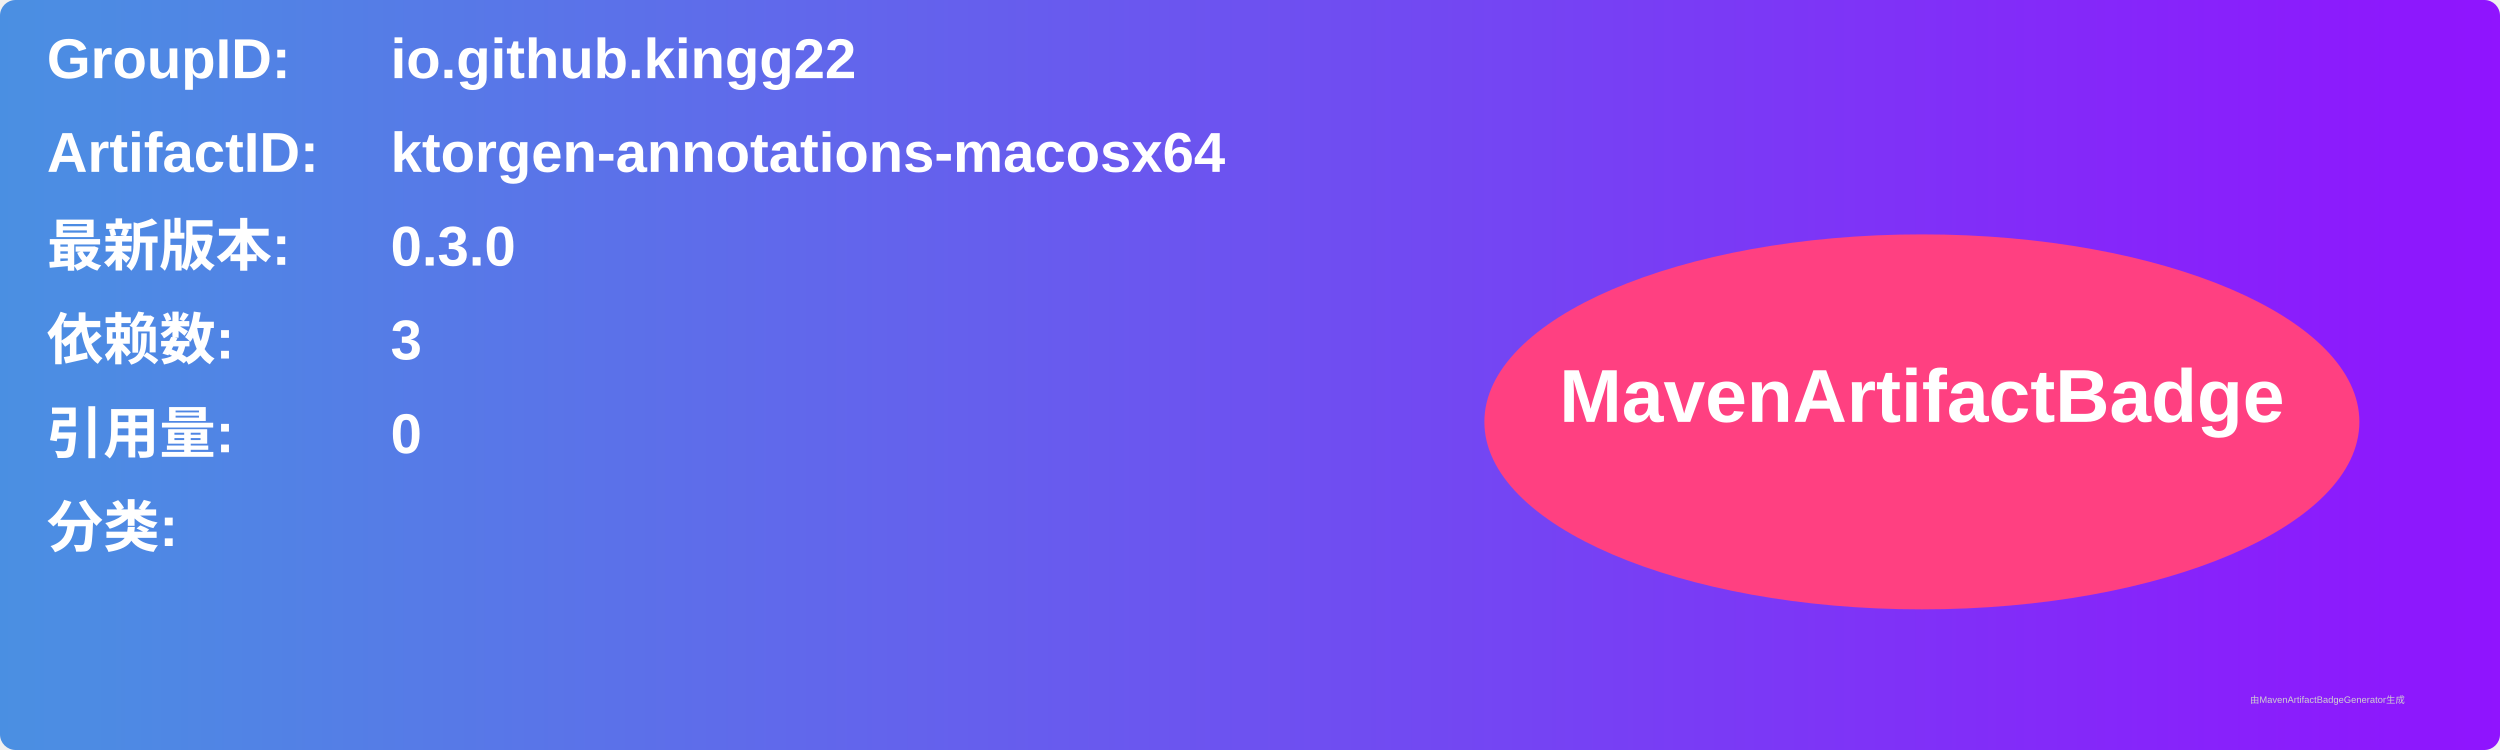
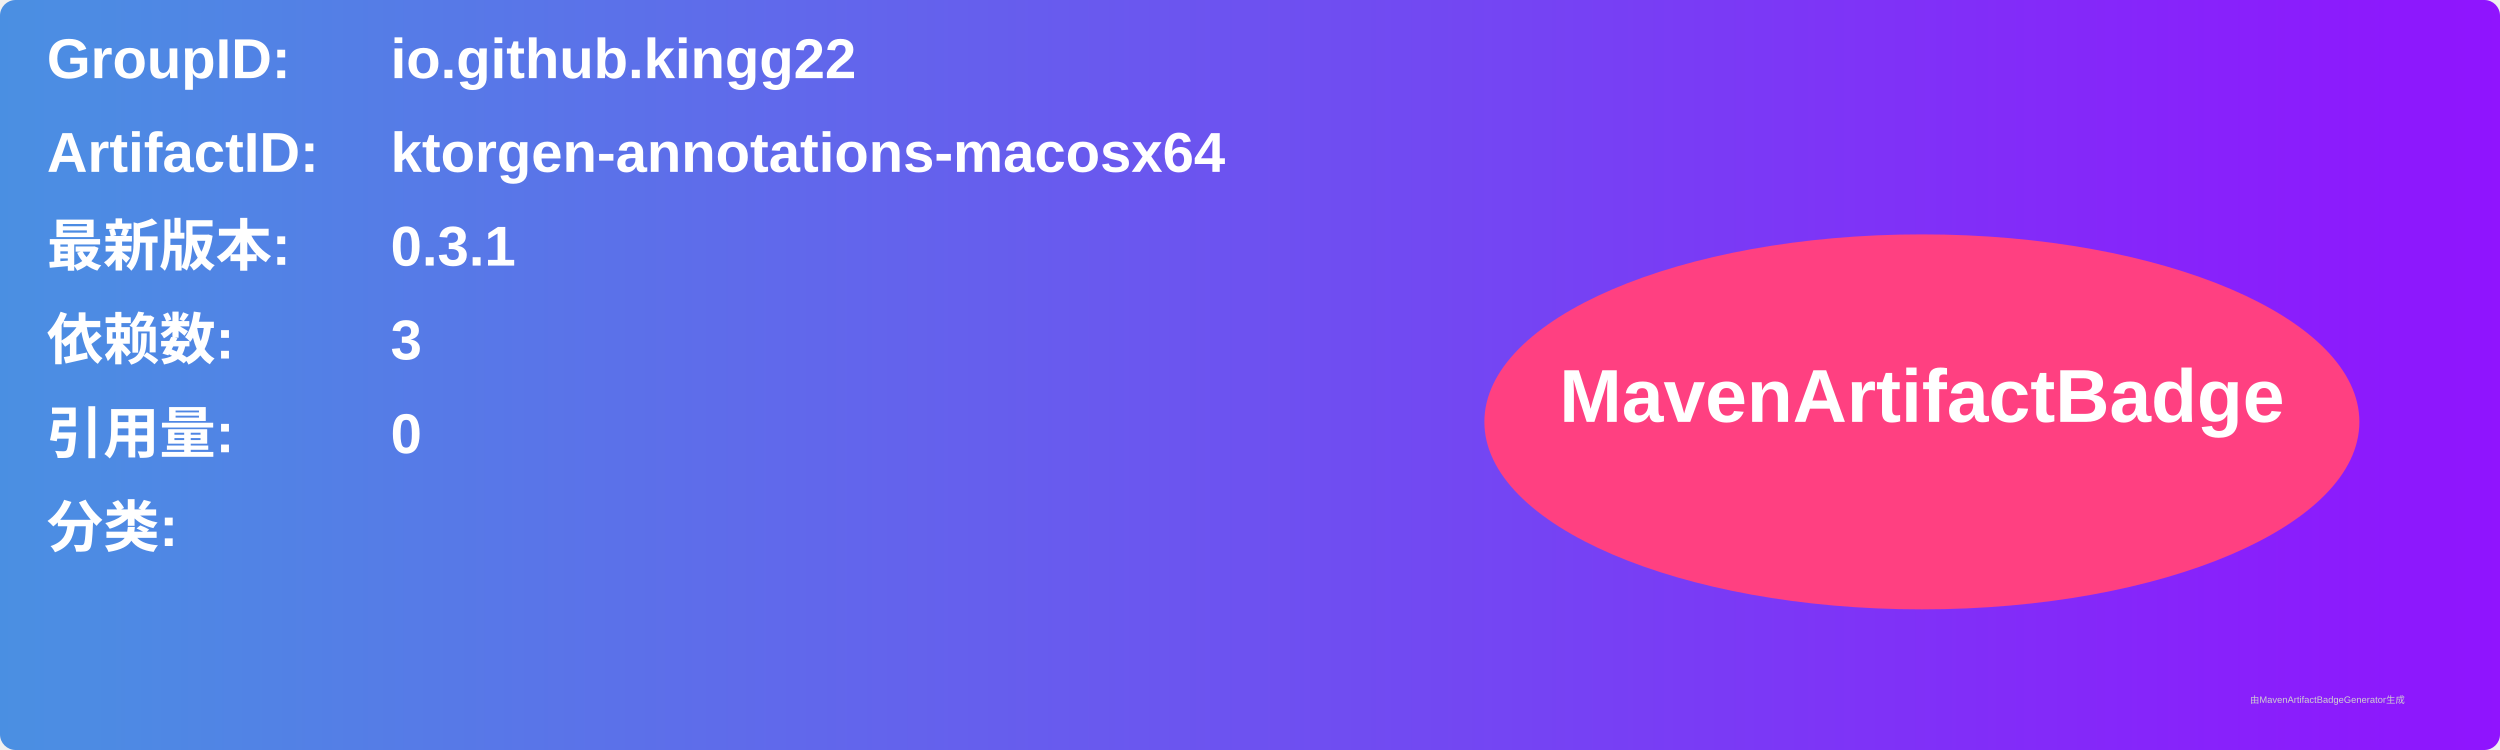
<svg xmlns="http://www.w3.org/2000/svg" width="800" height="240" viewBox="0 0 800 240">
  <linearGradient id="grad" x1="0%" y1="0%" x2="100%" y2="0%">
    <stop offset="0%" stop-color="#4a90e2" />
    <stop offset="100%" stop-color="#9013fe" />
  </linearGradient>
  <rect width="100%" height="100%" rx="5" ry="5" fill="url(#grad)" />
  <g transform="translate(15, 15)">
    <text x="0" y="10" font-family="Arial" font-size="18" fill="white" font-weight="bold" width="260">GroupID:</text>
    <text x="110" y="10" font-family="Arial" font-size="18" fill="white" font-weight="bold" width="460">io.github.kingg22</text>
    <text x="0" y="40" font-family="Arial" font-size="18" fill="white" font-weight="bold" width="260">ArtifactID:</text>
    <text x="110" y="40" font-family="Arial" font-size="18" fill="white" font-weight="bold" width="460">ktorgen-annotations-macosx64</text>
    <text x="0" y="70" font-family="Arial" font-size="18" fill="white" font-weight="bold">最新版本:</text>
    <text x="110" y="70" font-family="Arial" font-size="18" fill="white" font-weight="bold">
-       <tspan font-weight="bold">0.3.0</tspan>
+       <tspan font-weight="bold">0.3.1</tspan>
    </text>
    <text x="0" y="100" font-family="Arial" font-size="18" fill="white" font-weight="bold">依赖数: </text>
    <text x="110" y="100" font-family="Arial" font-size="18" fill="white">
      <tspan font-weight="bold">3</tspan>
    </text>
    <text x="0" y="130" font-family="Arial" font-size="18" fill="white" font-weight="bold">引用量: </text>
    <text x="110" y="130" font-family="Arial" font-size="18" fill="white">
      <tspan font-weight="bold">0</tspan>
    </text>
    <text x="0" y="160" font-family="Arial" font-size="18" fill="white" font-weight="bold">分类:</text>
    <text x="10" y="190" font-family="Arial" font-size="10" fill="white">
      <tspan font-weight="bold" />
    </text>
    <ellipse cx="600" cy="120" rx="140" ry="60" fill="#ff4081" />
    <text x="600" y="120" text-anchor="middle" font-family="Arial" font-size="24" fill="white" font-weight="bold">MavenArtifactBadge</text>
  </g>
  <text x="720" y="225" font-family="Arial" font-size="3" fill="#d0d0d0">由MavenArtifactBadgeGenerator生成</text>
</svg>
